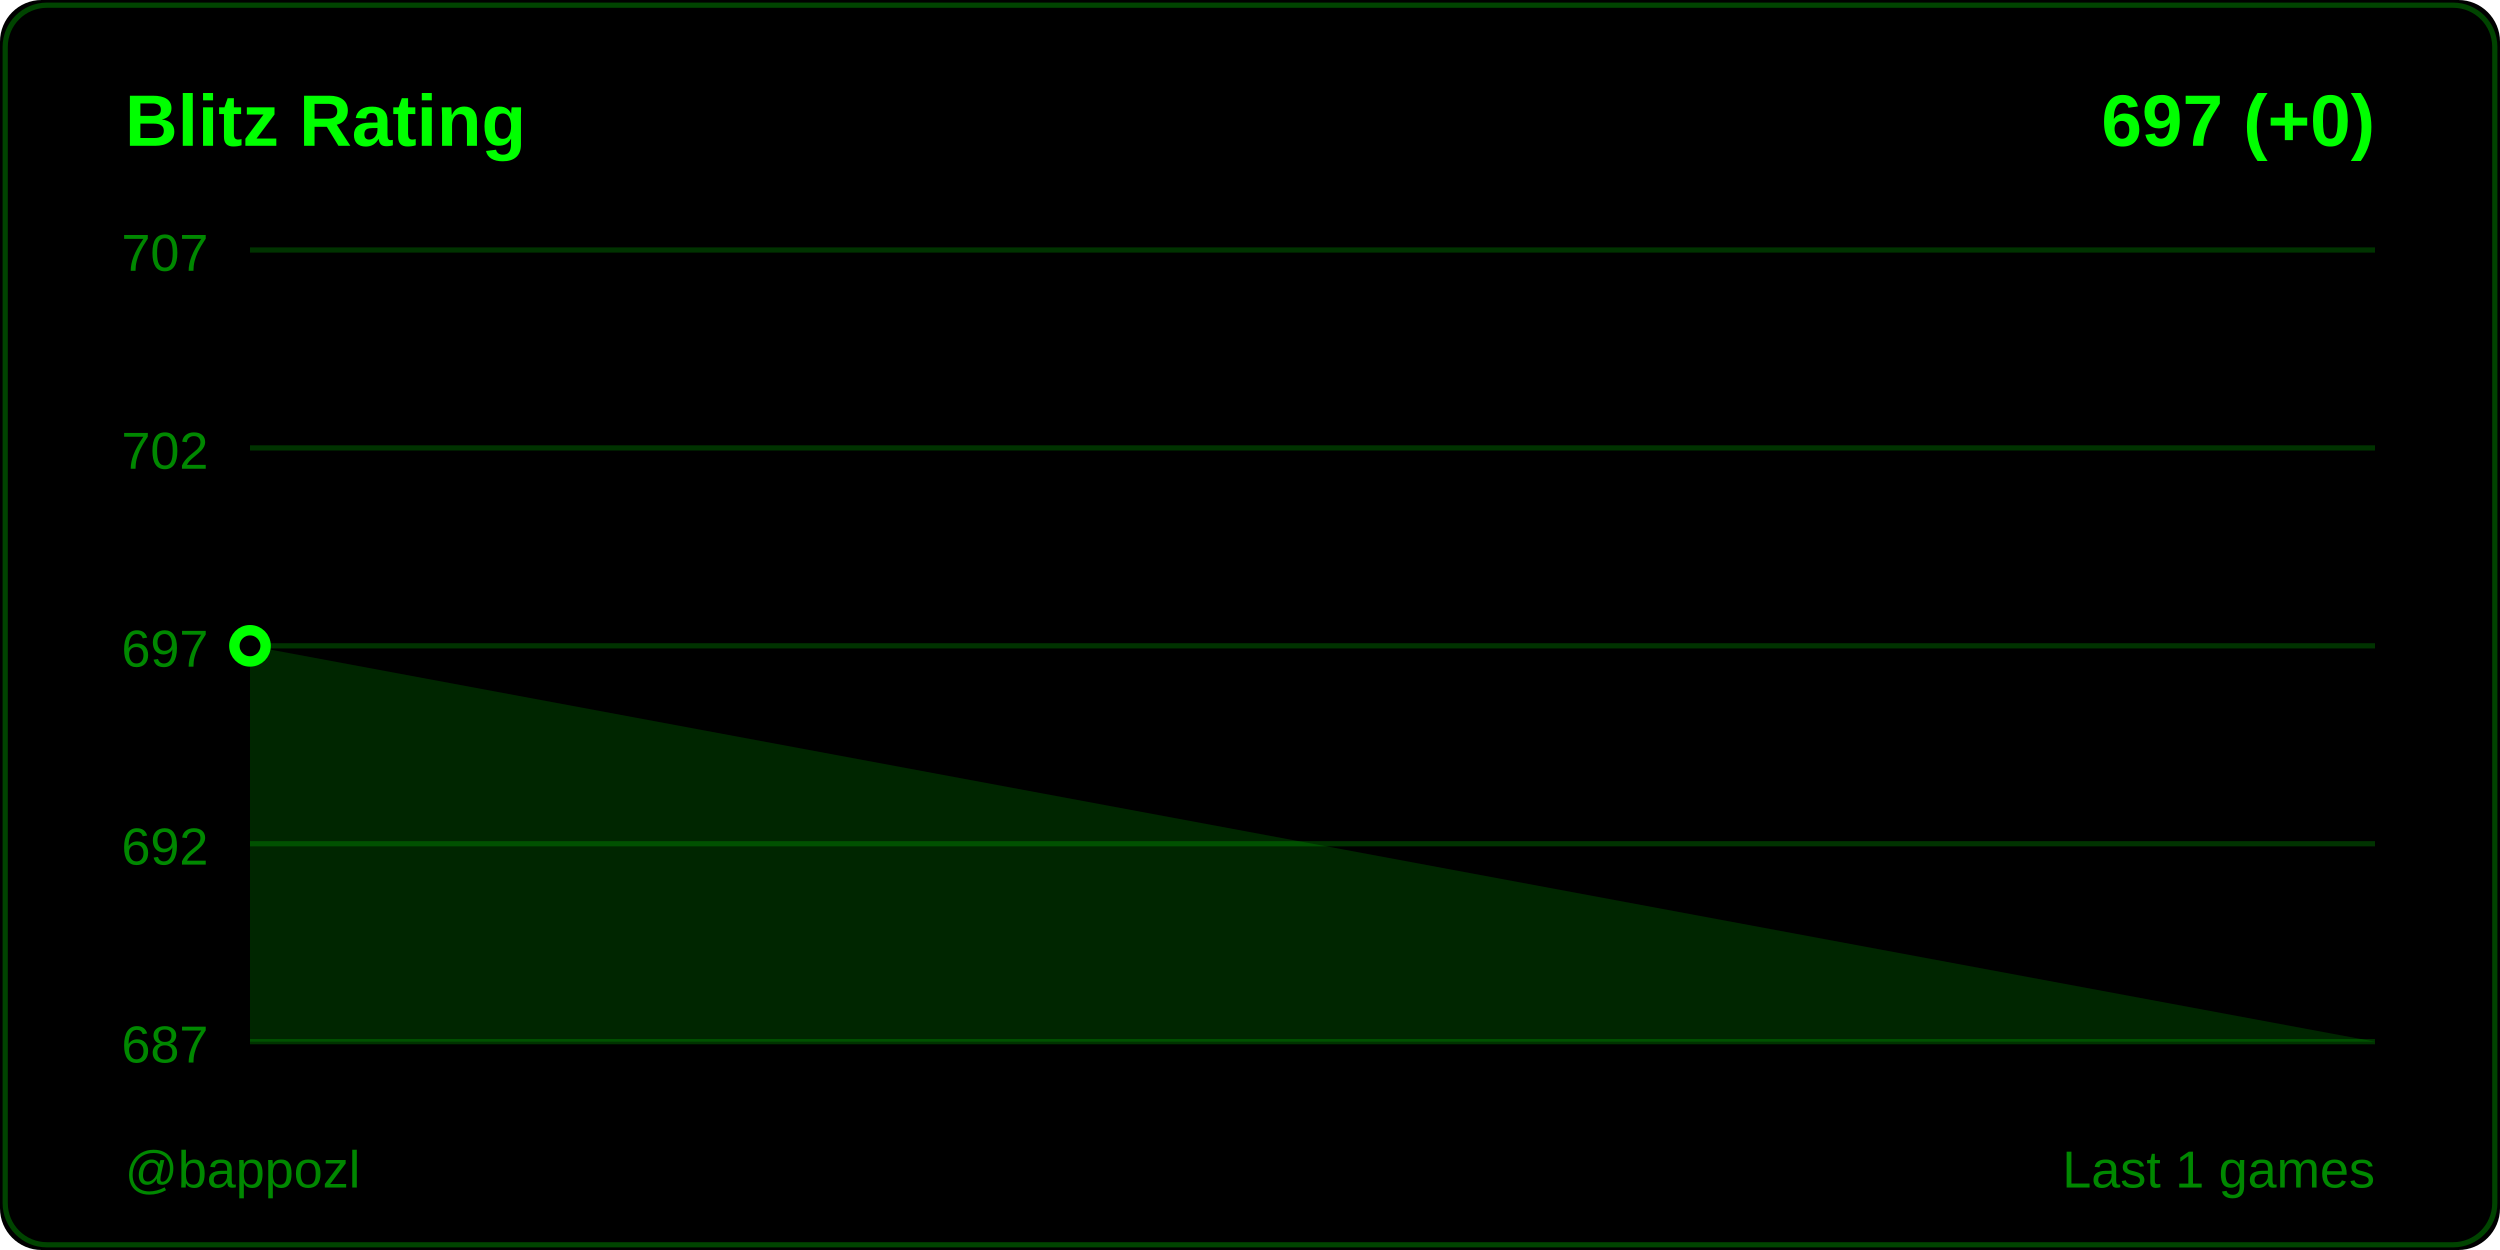
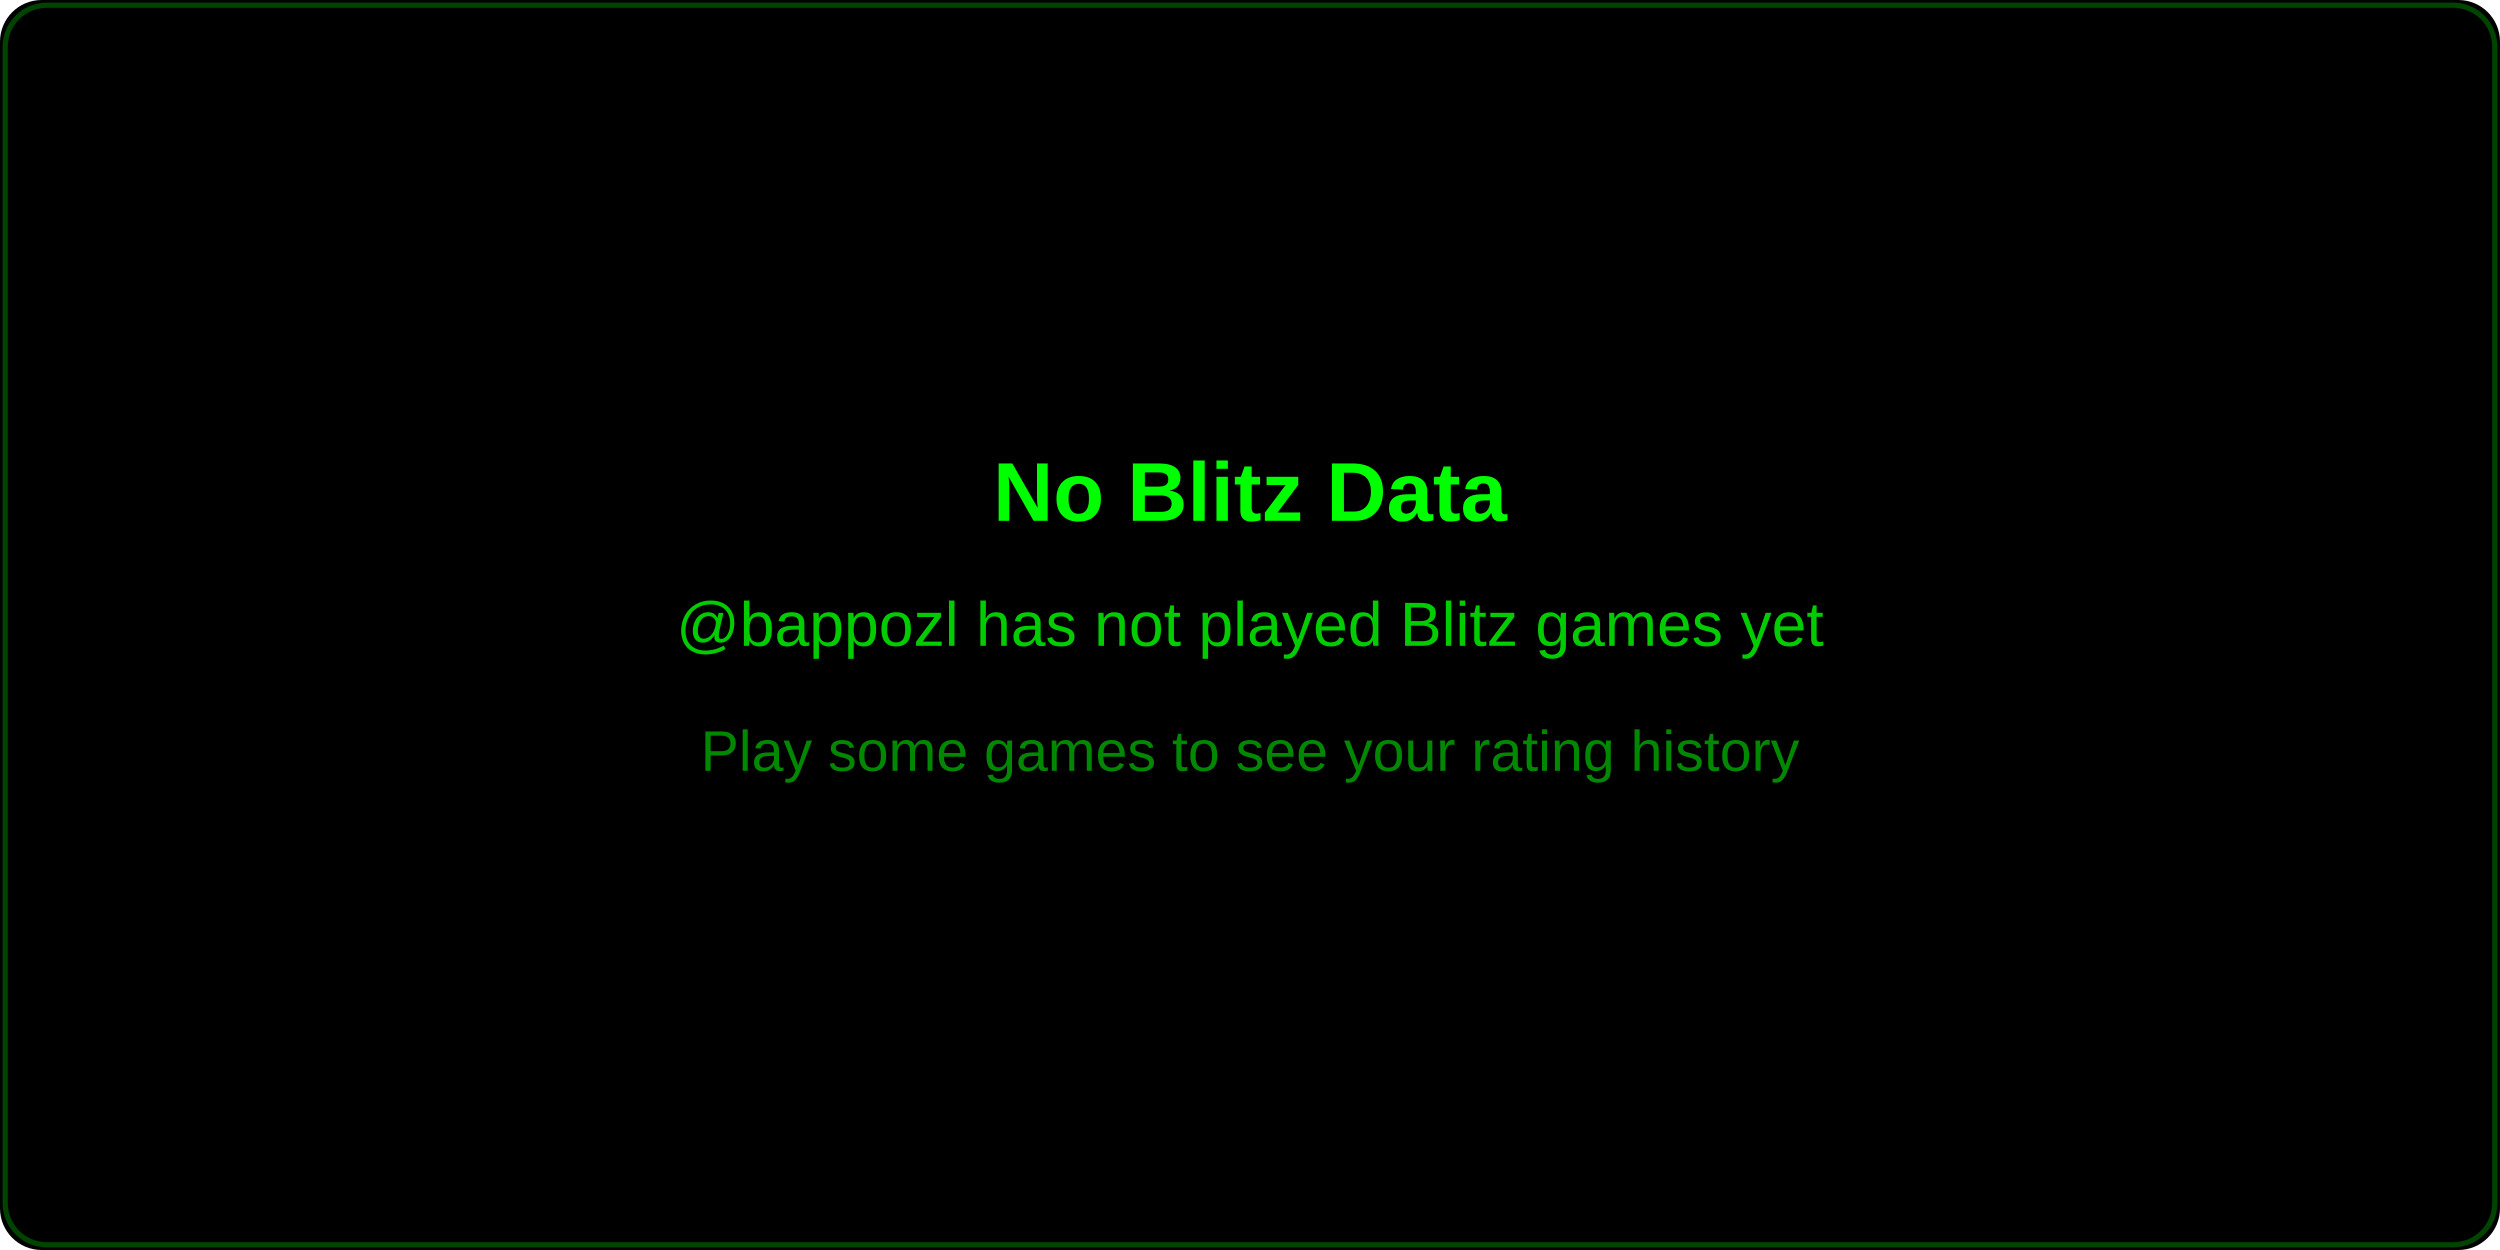
<svg xmlns="http://www.w3.org/2000/svg" width="480" height="240">
  <rect width="480" height="240" fill="#000000" rx="8" />
  <rect x="1" y="1" width="478" height="238" fill="none" stroke="#004400" rx="8" />
-   <text x="24" y="28" fill="#00ff00" font-size="14" font-weight="600" font-family="Segoe UI, Arial, sans-serif">
-     Blitz Rating
+   <text x="240" y="100" fill="#00ff00" font-size="16" font-weight="600" font-family="Segoe UI, Arial, sans-serif" text-anchor="middle">
+     No Blitz Data
  </text>
-   <text x="456" y="28" fill="#00ff00" font-size="14" font-weight="600" font-family="Segoe UI, Arial, sans-serif" text-anchor="end">
-     697 (+0)
+   <text x="240" y="124" fill="#00cc00" font-size="12" font-family="Segoe UI, Arial, sans-serif" text-anchor="middle">
+     @bappozl has not played Blitz games yet
  </text>
-   <line x1="48" y1="48" x2="456" y2="48" stroke="#003300" stroke-width="1" />
-   <text x="40" y="52" fill="#008800" font-size="10" font-family="Segoe UI, Arial, sans-serif" text-anchor="end">707</text>
-   <line x1="48" y1="86" x2="456" y2="86" stroke="#003300" stroke-width="1" />
-   <text x="40" y="90" fill="#008800" font-size="10" font-family="Segoe UI, Arial, sans-serif" text-anchor="end">702</text>
-   <line x1="48" y1="124" x2="456" y2="124" stroke="#003300" stroke-width="1" />
-   <text x="40" y="128" fill="#008800" font-size="10" font-family="Segoe UI, Arial, sans-serif" text-anchor="end">697</text>
-   <line x1="48" y1="162" x2="456" y2="162" stroke="#003300" stroke-width="1" />
-   <text x="40" y="166" fill="#008800" font-size="10" font-family="Segoe UI, Arial, sans-serif" text-anchor="end">692</text>
-   <line x1="48" y1="200" x2="456" y2="200" stroke="#003300" stroke-width="1" />
-   <text x="40" y="204" fill="#008800" font-size="10" font-family="Segoe UI, Arial, sans-serif" text-anchor="end">687</text>
-   <polygon points="48,200 48,124 456,200" fill="#00ff00" opacity="0.15" />
-   <polyline points="48,124" fill="none" stroke="#00ff00" stroke-width="2" stroke-linecap="round" stroke-linejoin="round" />
-   <circle cx="48" cy="124" r="3" fill="#000000" stroke="#00ff00" stroke-width="2" />
-   <text x="24" y="228" fill="#008800" font-size="10" font-family="Segoe UI, Arial, sans-serif">
-     @bappozl
-   </text>
-   <text x="456" y="228" fill="#008800" font-size="10" font-family="Segoe UI, Arial, sans-serif" text-anchor="end">
-     Last 1 games
+   <text x="240" y="148" fill="#008800" font-size="11" font-family="Segoe UI, Arial, sans-serif" text-anchor="middle">
+     Play some games to see your rating history
  </text>
</svg>
